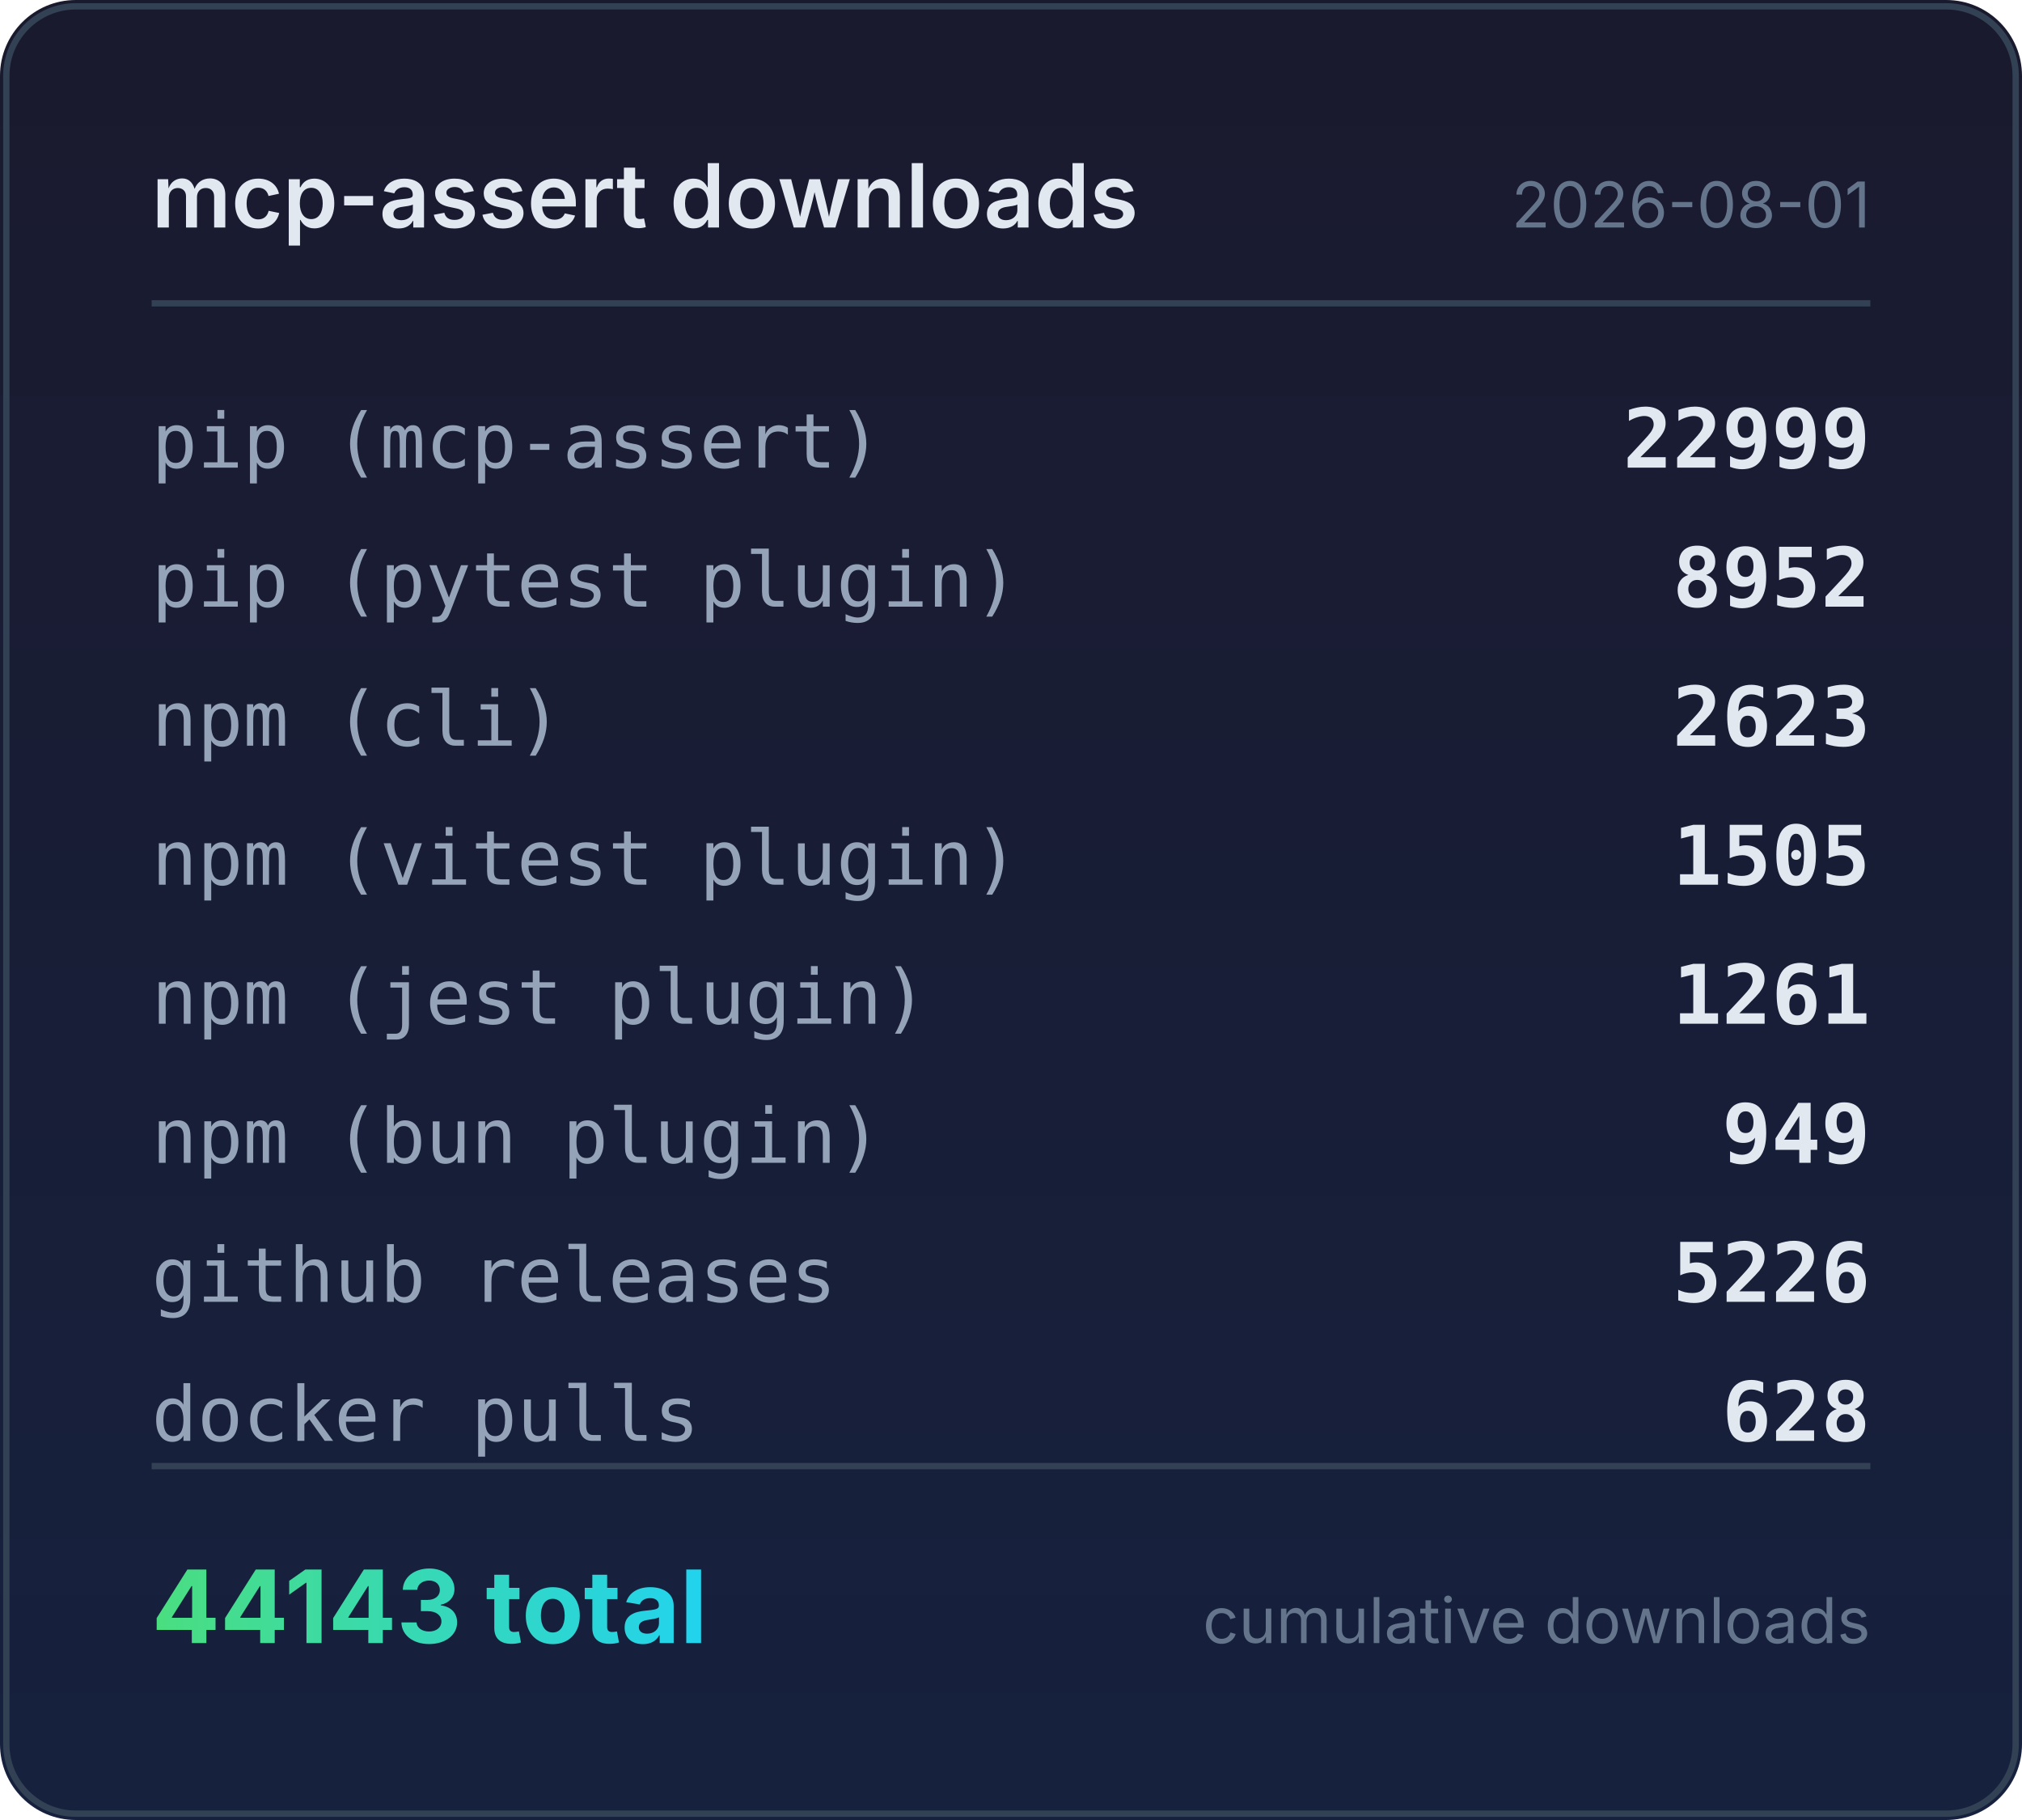
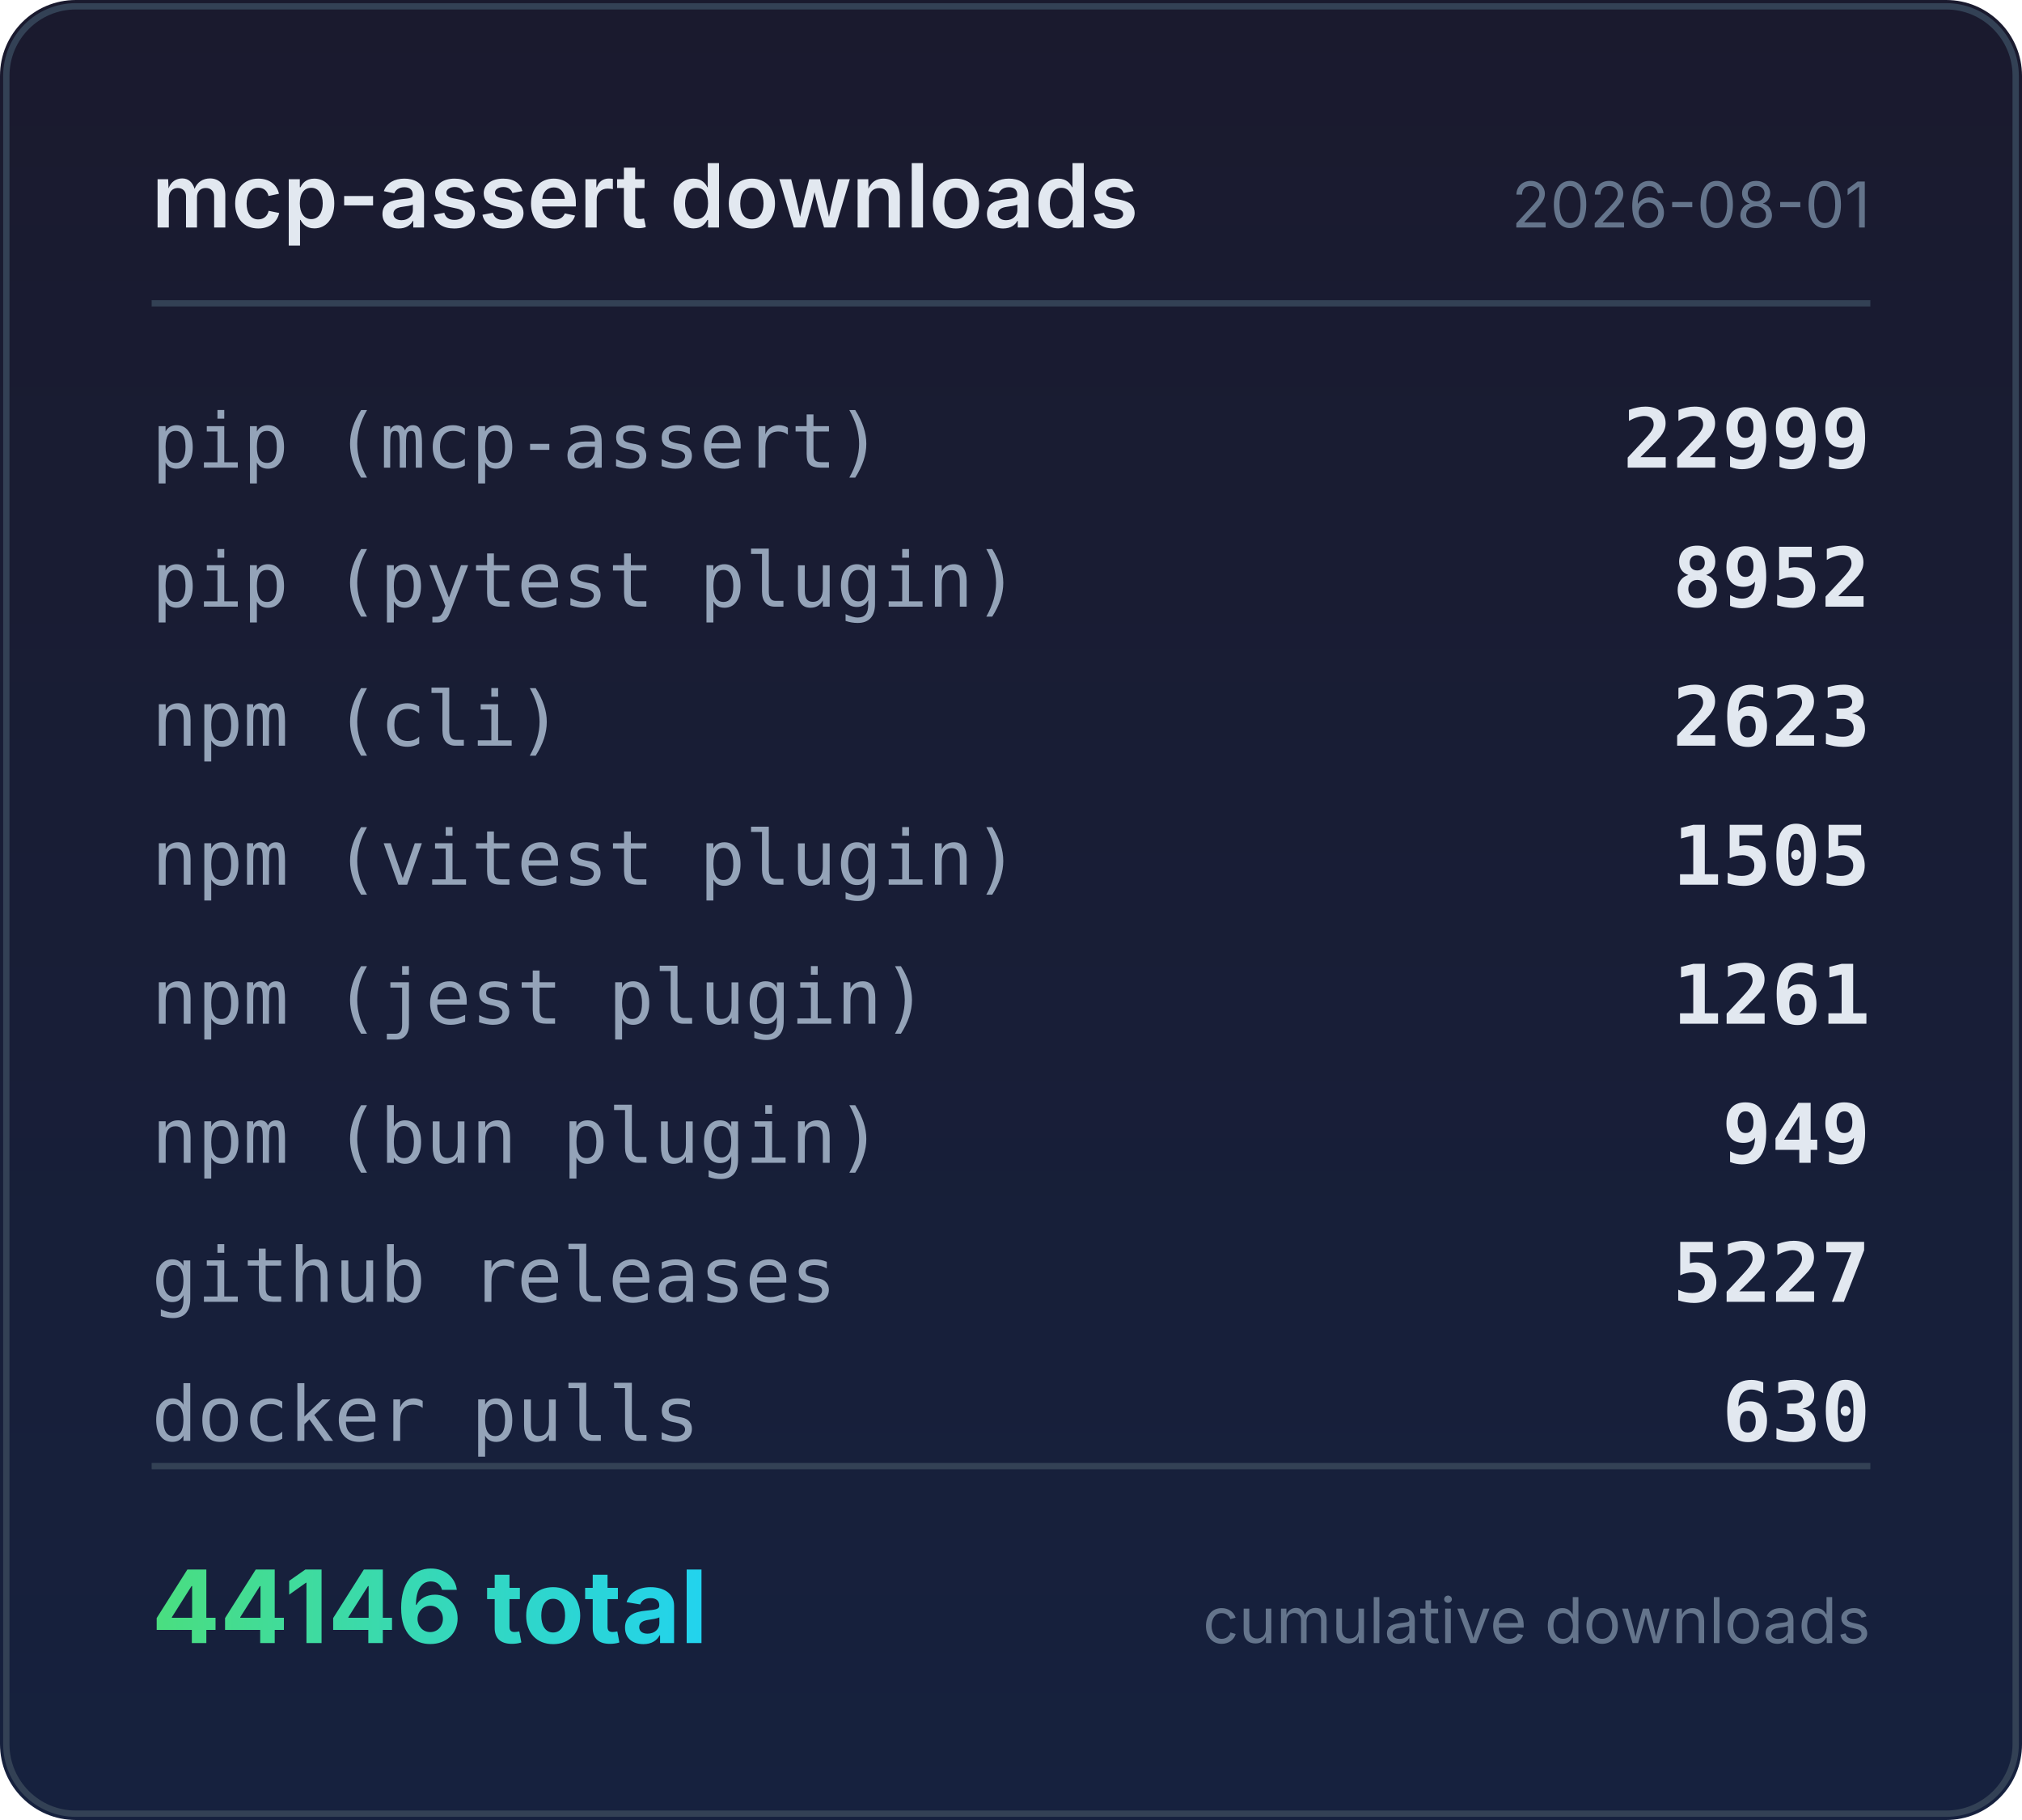
<svg xmlns="http://www.w3.org/2000/svg" width="320" height="288" viewBox="0 0 320 288">
  <defs>
    <linearGradient id="bg" x1="0" y1="0" x2="0" y2="1">
      <stop offset="0%" stop-color="#1a1a2e" />
      <stop offset="100%" stop-color="#16213e" />
    </linearGradient>
    <linearGradient id="accent" x1="0" y1="0" x2="1" y2="0">
      <stop offset="0%" stop-color="#4ade80" />
      <stop offset="100%" stop-color="#22d3ee" />
    </linearGradient>
  </defs>
  <rect width="320" height="288" rx="12" fill="url(#bg)" />
  <rect x="1" y="1" width="318" height="286" rx="11" fill="none" stroke="#334155" stroke-width="1" />
  <text x="24" y="36" fill="#e2e8f0" font-family="system-ui,-apple-system,sans-serif" font-size="14" font-weight="600">mcp-assert downloads</text>
  <text x="296" y="36" fill="#64748b" font-family="system-ui,-apple-system,sans-serif" font-size="10" text-anchor="end">2026-08-01</text>
  <line x1="24" y1="48" x2="296" y2="48" stroke="#334155" stroke-width="1" />
  <text x="24" y="74" fill="#94a3b8" font-family="ui-monospace,monospace" font-size="12">pip (mcp-assert)</text>
  <text x="296" y="74" fill="#e2e8f0" font-family="ui-monospace,monospace" font-size="13" font-weight="600" text-anchor="end">22999</text>
  <text x="24" y="96" fill="#94a3b8" font-family="ui-monospace,monospace" font-size="12">pip (pytest plugin)</text>
  <text x="296" y="96" fill="#e2e8f0" font-family="ui-monospace,monospace" font-size="13" font-weight="600" text-anchor="end">8952</text>
  <text x="24" y="118" fill="#94a3b8" font-family="ui-monospace,monospace" font-size="12">npm (cli)</text>
  <text x="296" y="118" fill="#e2e8f0" font-family="ui-monospace,monospace" font-size="13" font-weight="600" text-anchor="end">2623</text>
  <text x="24" y="140" fill="#94a3b8" font-family="ui-monospace,monospace" font-size="12">npm (vitest plugin)</text>
  <text x="296" y="140" fill="#e2e8f0" font-family="ui-monospace,monospace" font-size="13" font-weight="600" text-anchor="end">1505</text>
  <text x="24" y="162" fill="#94a3b8" font-family="ui-monospace,monospace" font-size="12">npm (jest plugin)</text>
  <text x="296" y="162" fill="#e2e8f0" font-family="ui-monospace,monospace" font-size="13" font-weight="600" text-anchor="end">1261</text>
  <text x="24" y="184" fill="#94a3b8" font-family="ui-monospace,monospace" font-size="12">npm (bun plugin)</text>
  <text x="296" y="184" fill="#e2e8f0" font-family="ui-monospace,monospace" font-size="13" font-weight="600" text-anchor="end">949</text>
  <text x="24" y="206" fill="#94a3b8" font-family="ui-monospace,monospace" font-size="12">github releases</text>
-   <text x="296" y="206" fill="#e2e8f0" font-family="ui-monospace,monospace" font-size="13" font-weight="600" text-anchor="end">5226</text>
+   <text x="296" y="206" fill="#e2e8f0" font-family="ui-monospace,monospace" font-size="13" font-weight="600" text-anchor="end">5227</text>
  <text x="24" y="228" fill="#94a3b8" font-family="ui-monospace,monospace" font-size="12">docker pulls</text>
-   <text x="296" y="228" fill="#e2e8f0" font-family="ui-monospace,monospace" font-size="13" font-weight="600" text-anchor="end">628</text>
+   <text x="296" y="228" fill="#e2e8f0" font-family="ui-monospace,monospace" font-size="13" font-weight="600" text-anchor="end">630</text>
  <line x1="24" y1="232" x2="296" y2="232" stroke="#334155" stroke-width="1" />
-   <text x="24" y="260" fill="url(#accent)" font-family="system-ui,-apple-system,sans-serif" font-size="16" font-weight="700">44143 total</text>
+   <text x="24" y="260" fill="url(#accent)" font-family="system-ui,-apple-system,sans-serif" font-size="16" font-weight="700">44146 total</text>
  <text x="296" y="260" fill="#64748b" font-family="system-ui,-apple-system,sans-serif" font-size="10" text-anchor="end">cumulative downloads</text>
</svg>
